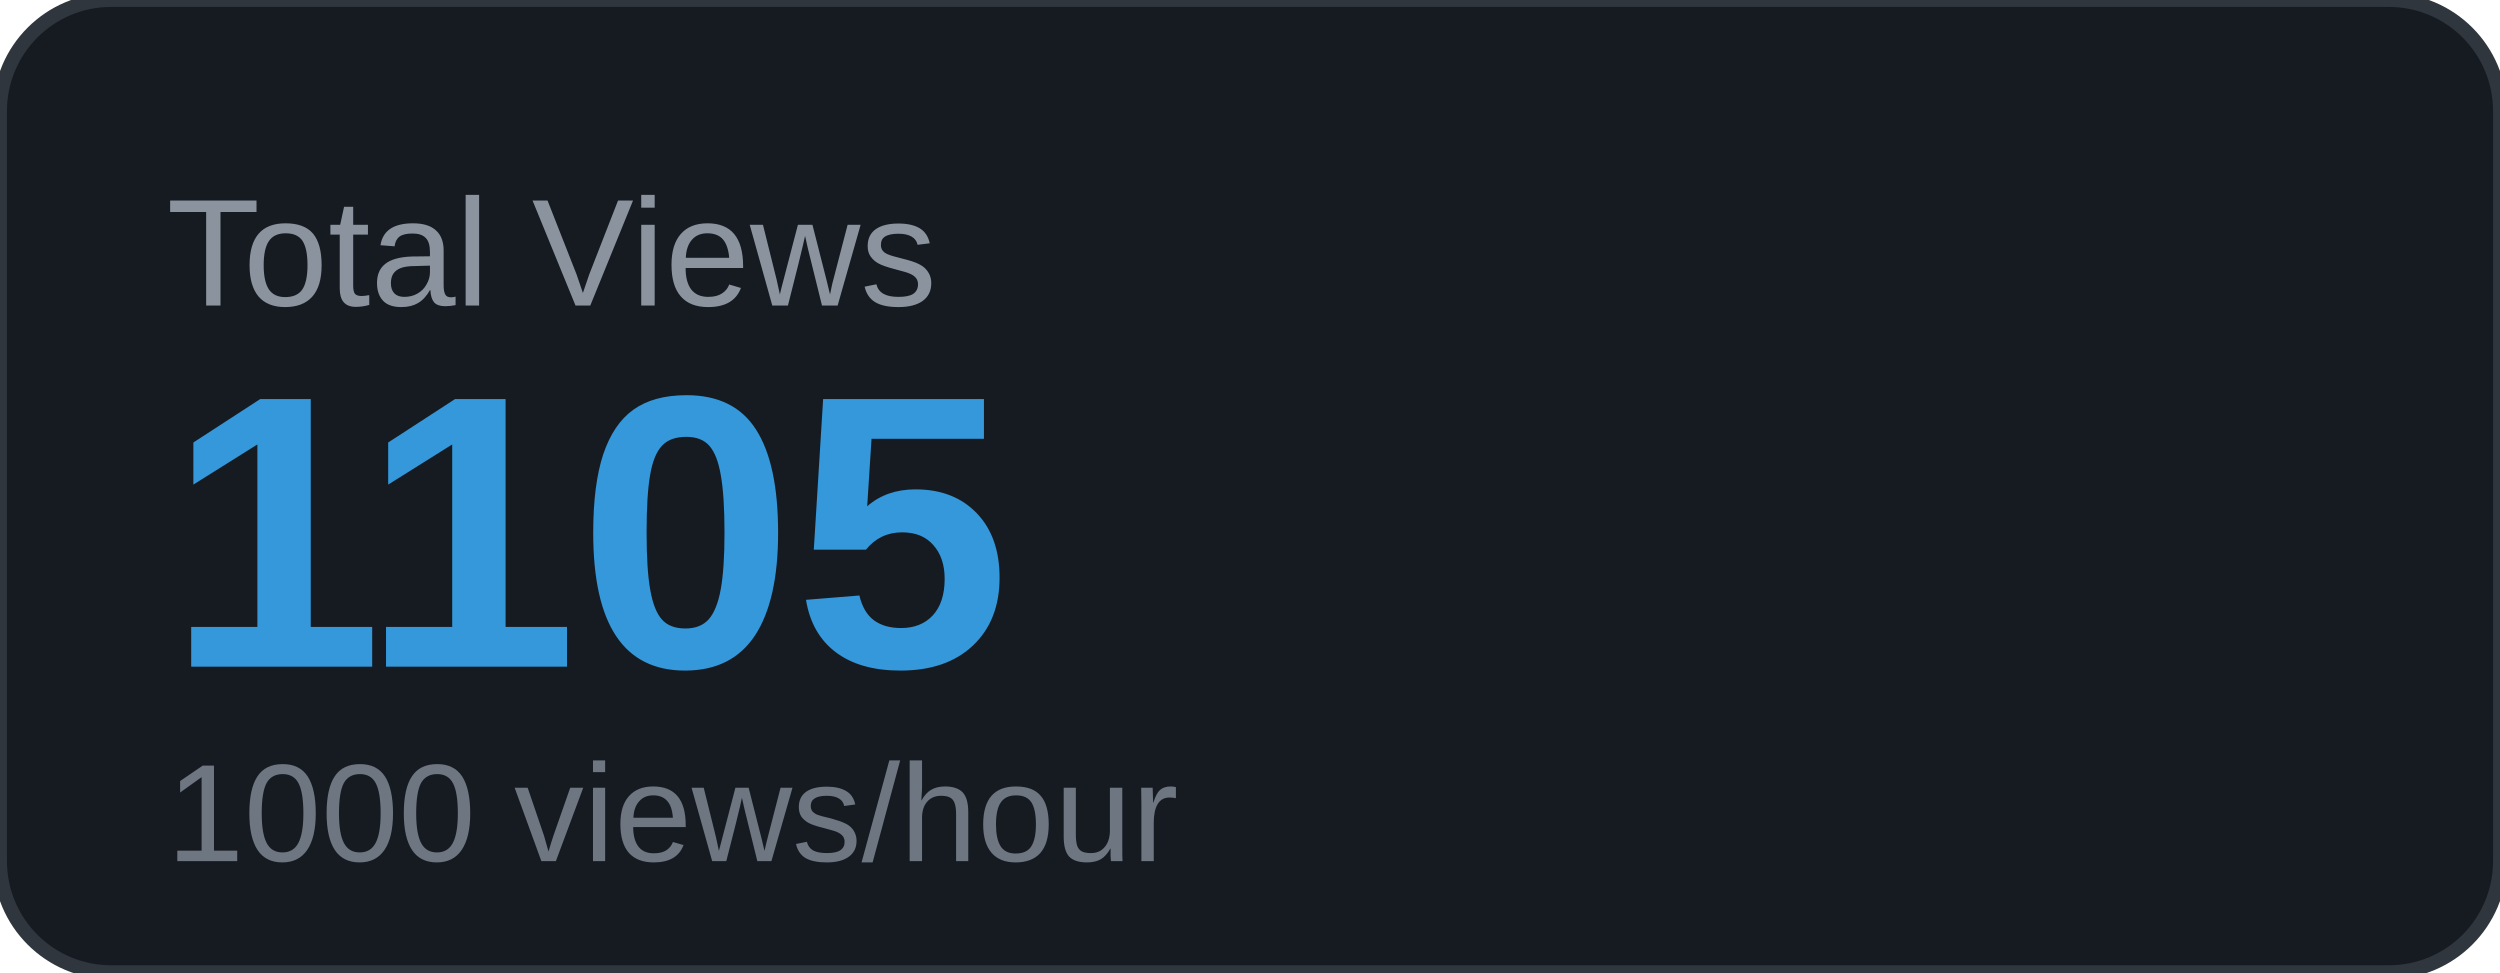
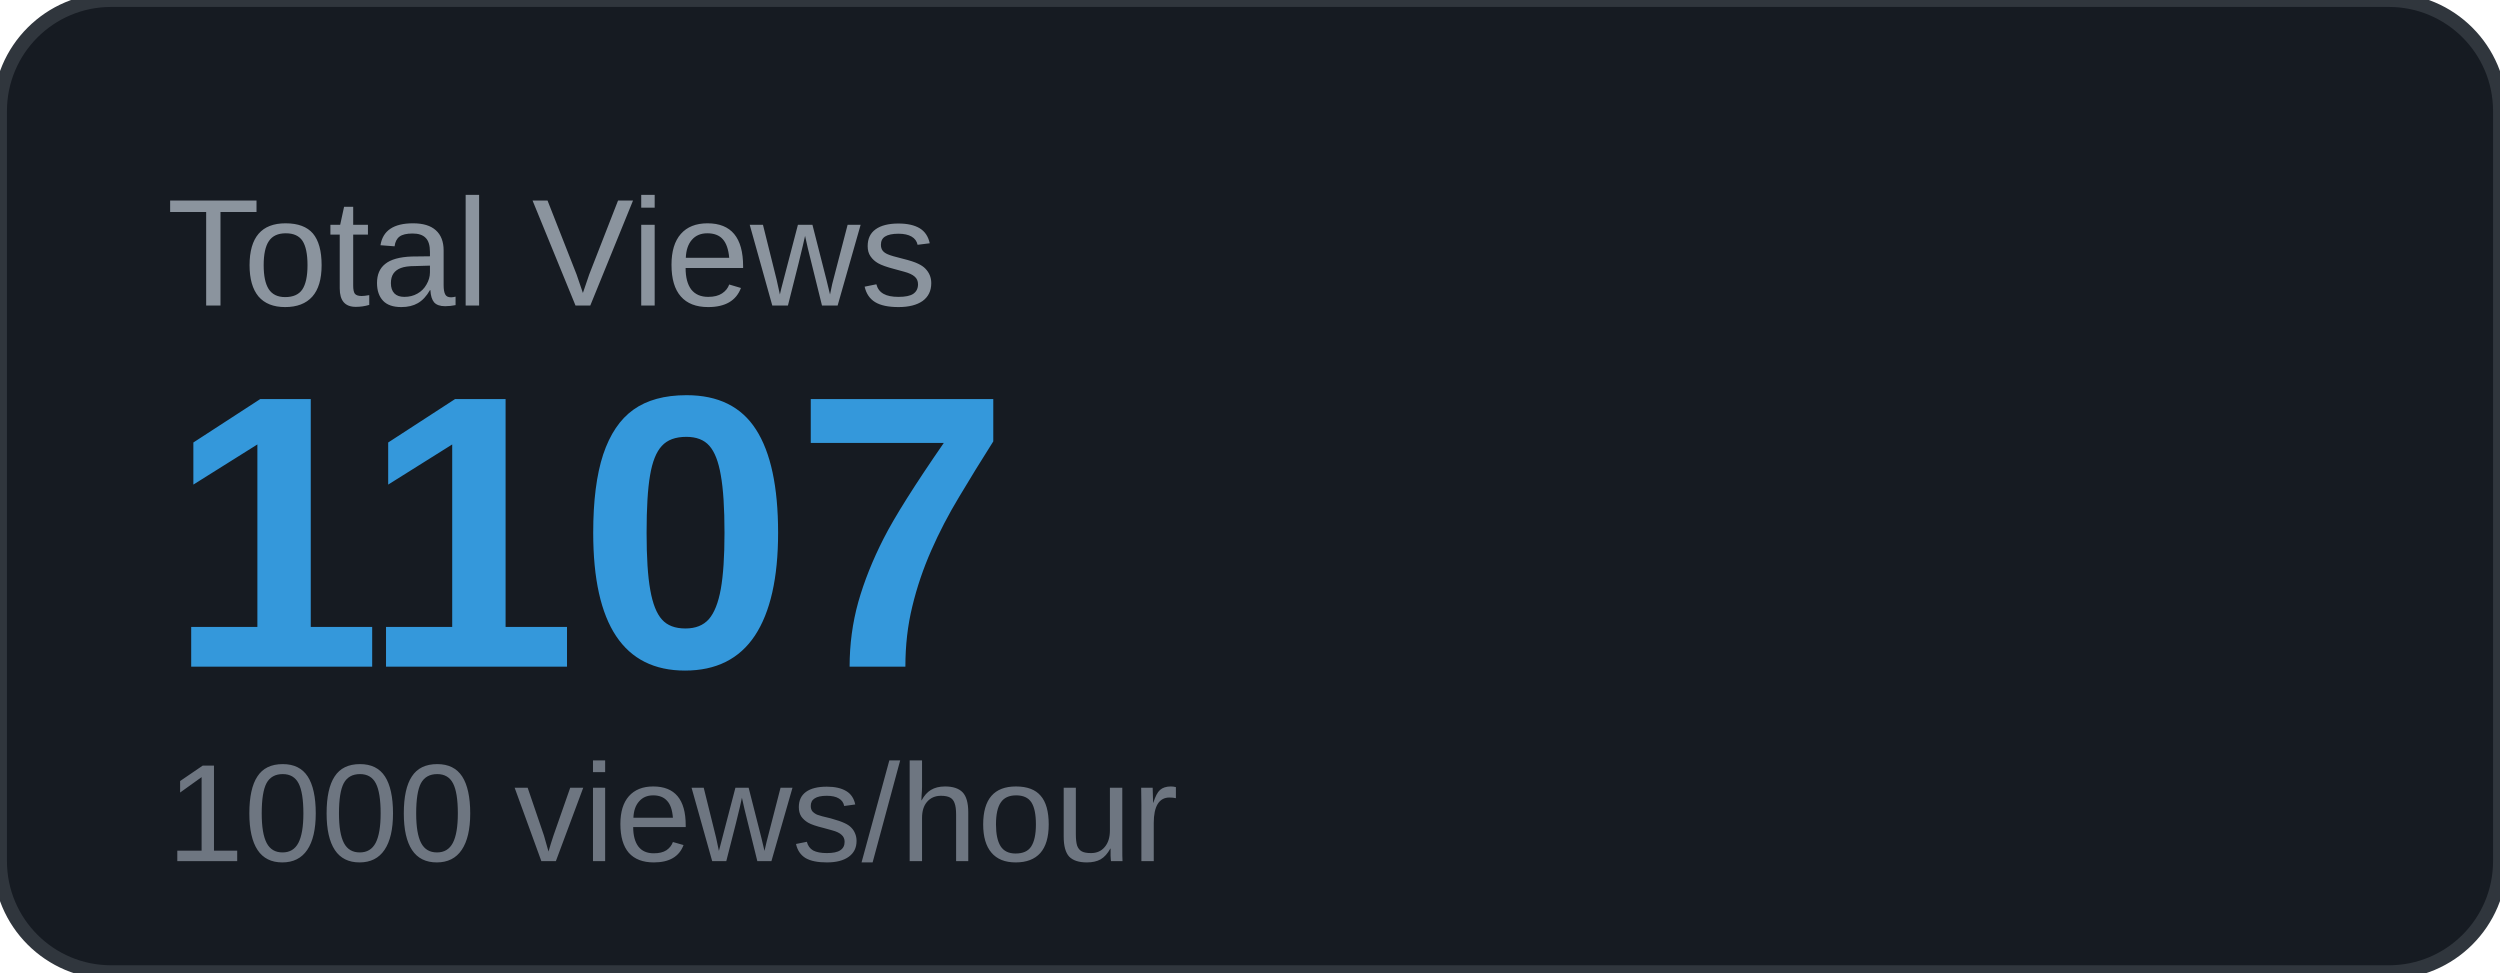
<svg xmlns="http://www.w3.org/2000/svg" width="180" height="70" viewBox="0 0 180 70">
  <rect width="180" height="70" rx="8" fill="#161b22" />
  <rect width="180" height="70" rx="8" fill="none" stroke="#30363d" stroke-width="1" />
  <text x="12" y="22" font-family="Arial, sans-serif" font-size="11" fill="#8b949e" text-transform="uppercase">Total Views</text>
-   <text x="12" y="48" font-family="Arial, sans-serif" font-size="28" font-weight="700" fill="#3498db">1105</text>
+   <text x="12" y="48" font-family="Arial, sans-serif" font-size="28" font-weight="700" fill="#3498db">1107</text>
  <text x="12" y="62" font-family="Arial, sans-serif" font-size="10" fill="#6e7681">1000 views/hour</text>
</svg>
